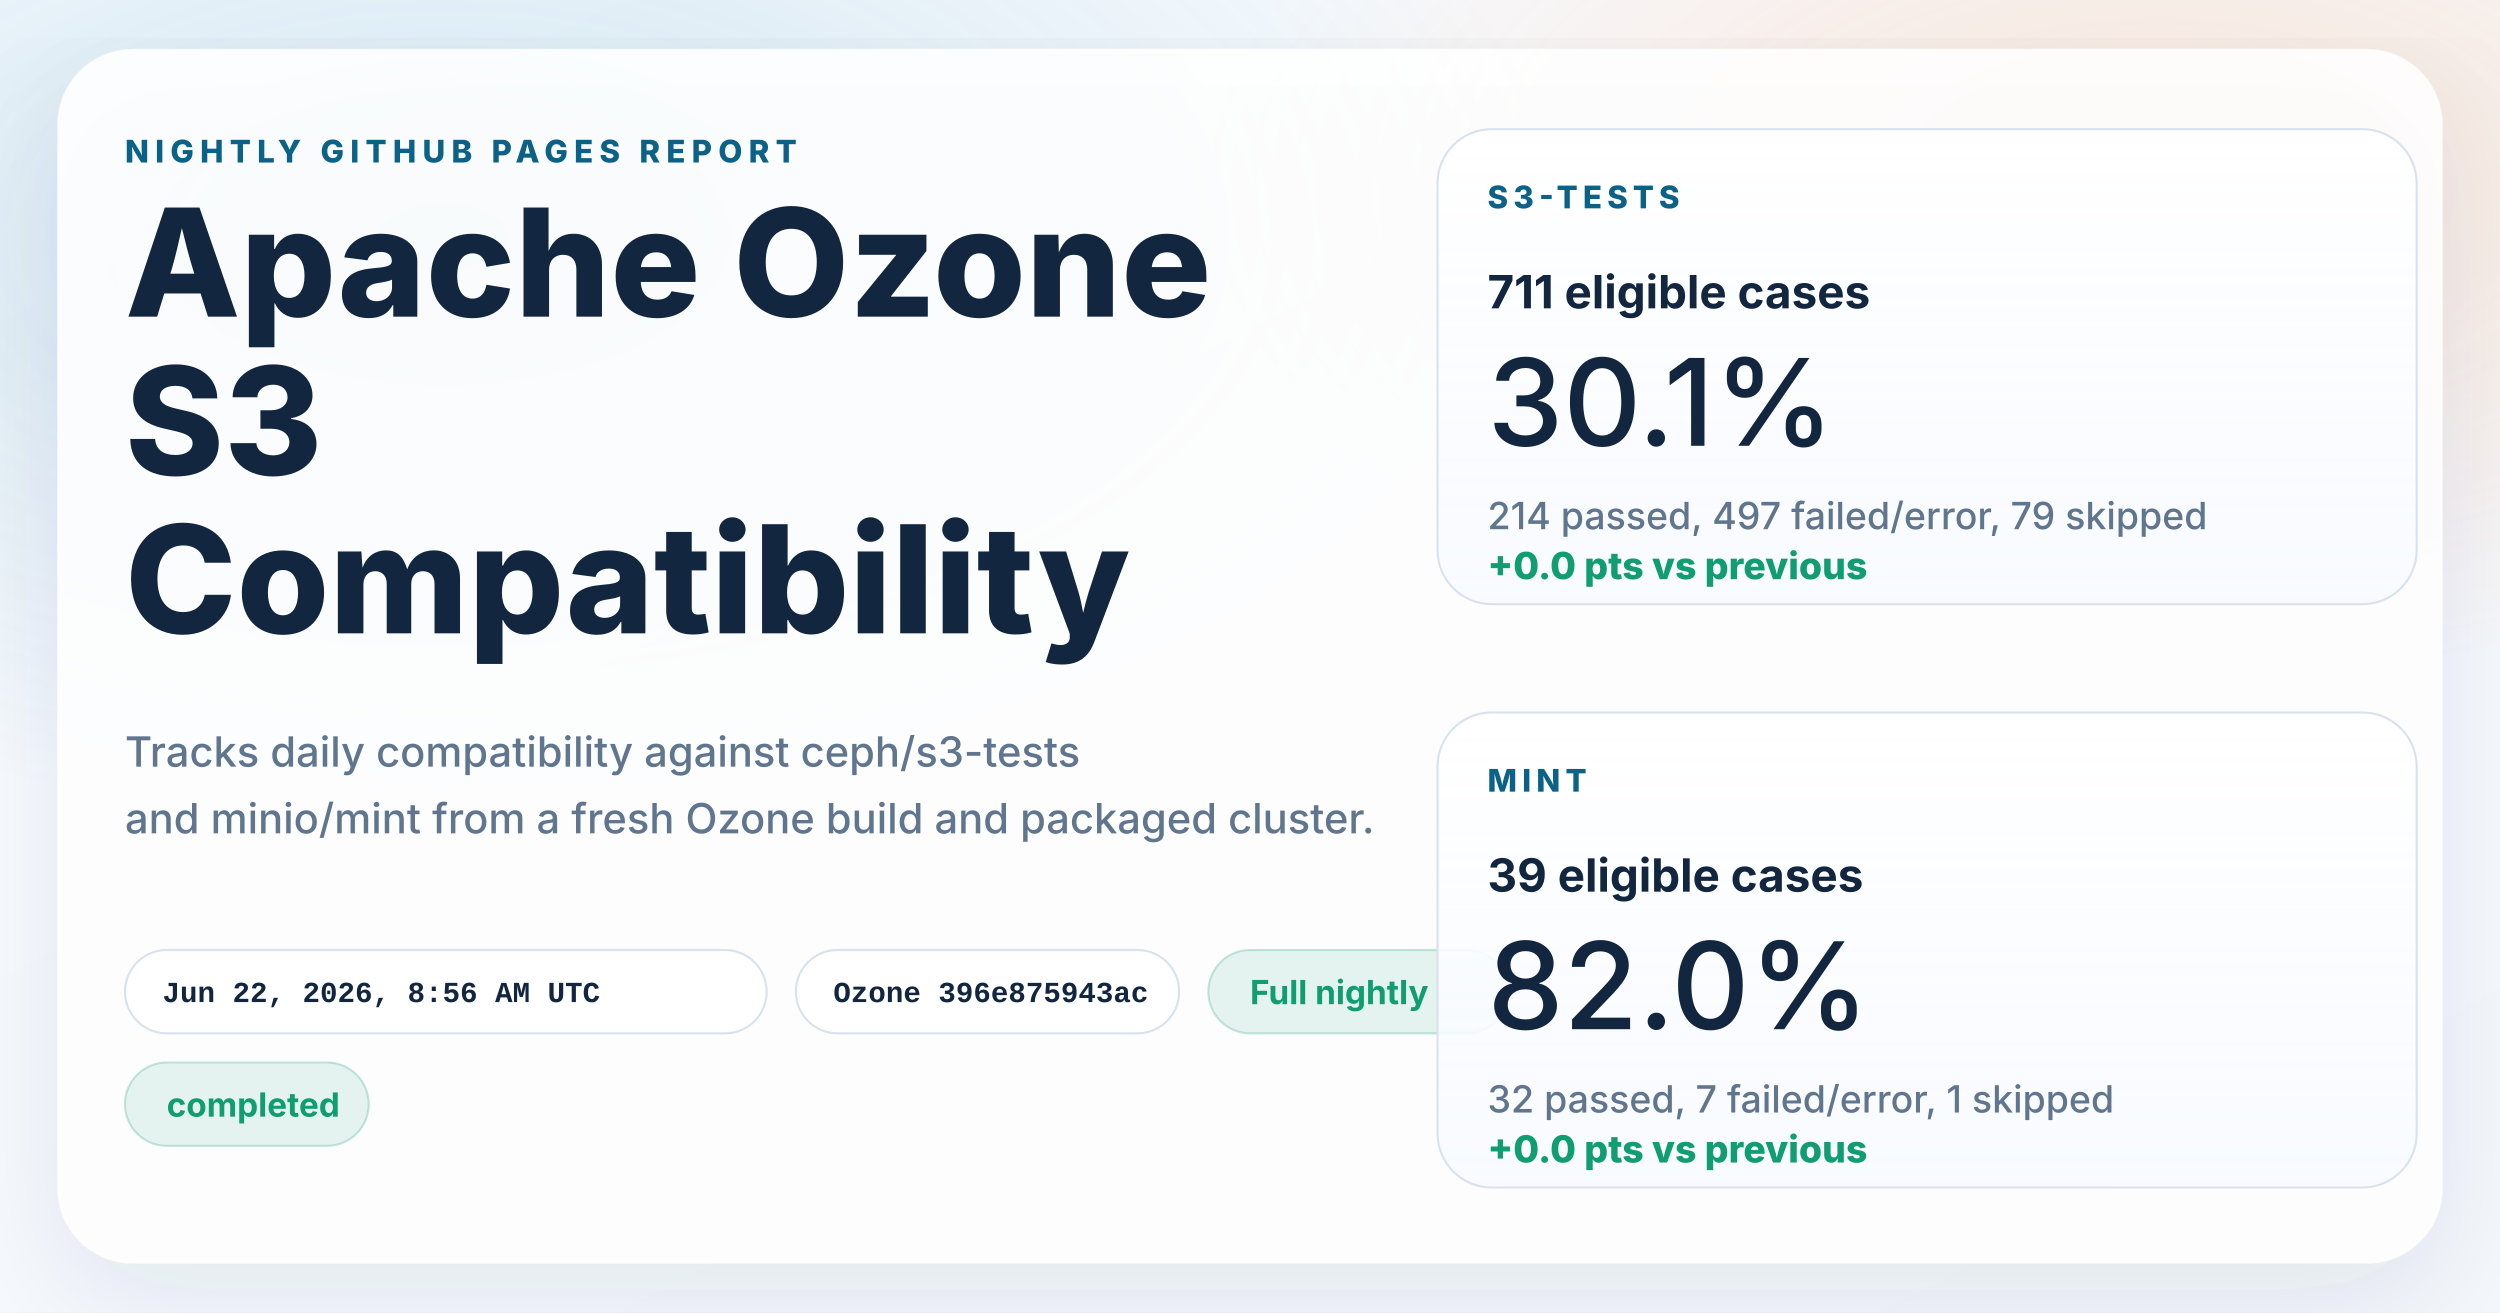
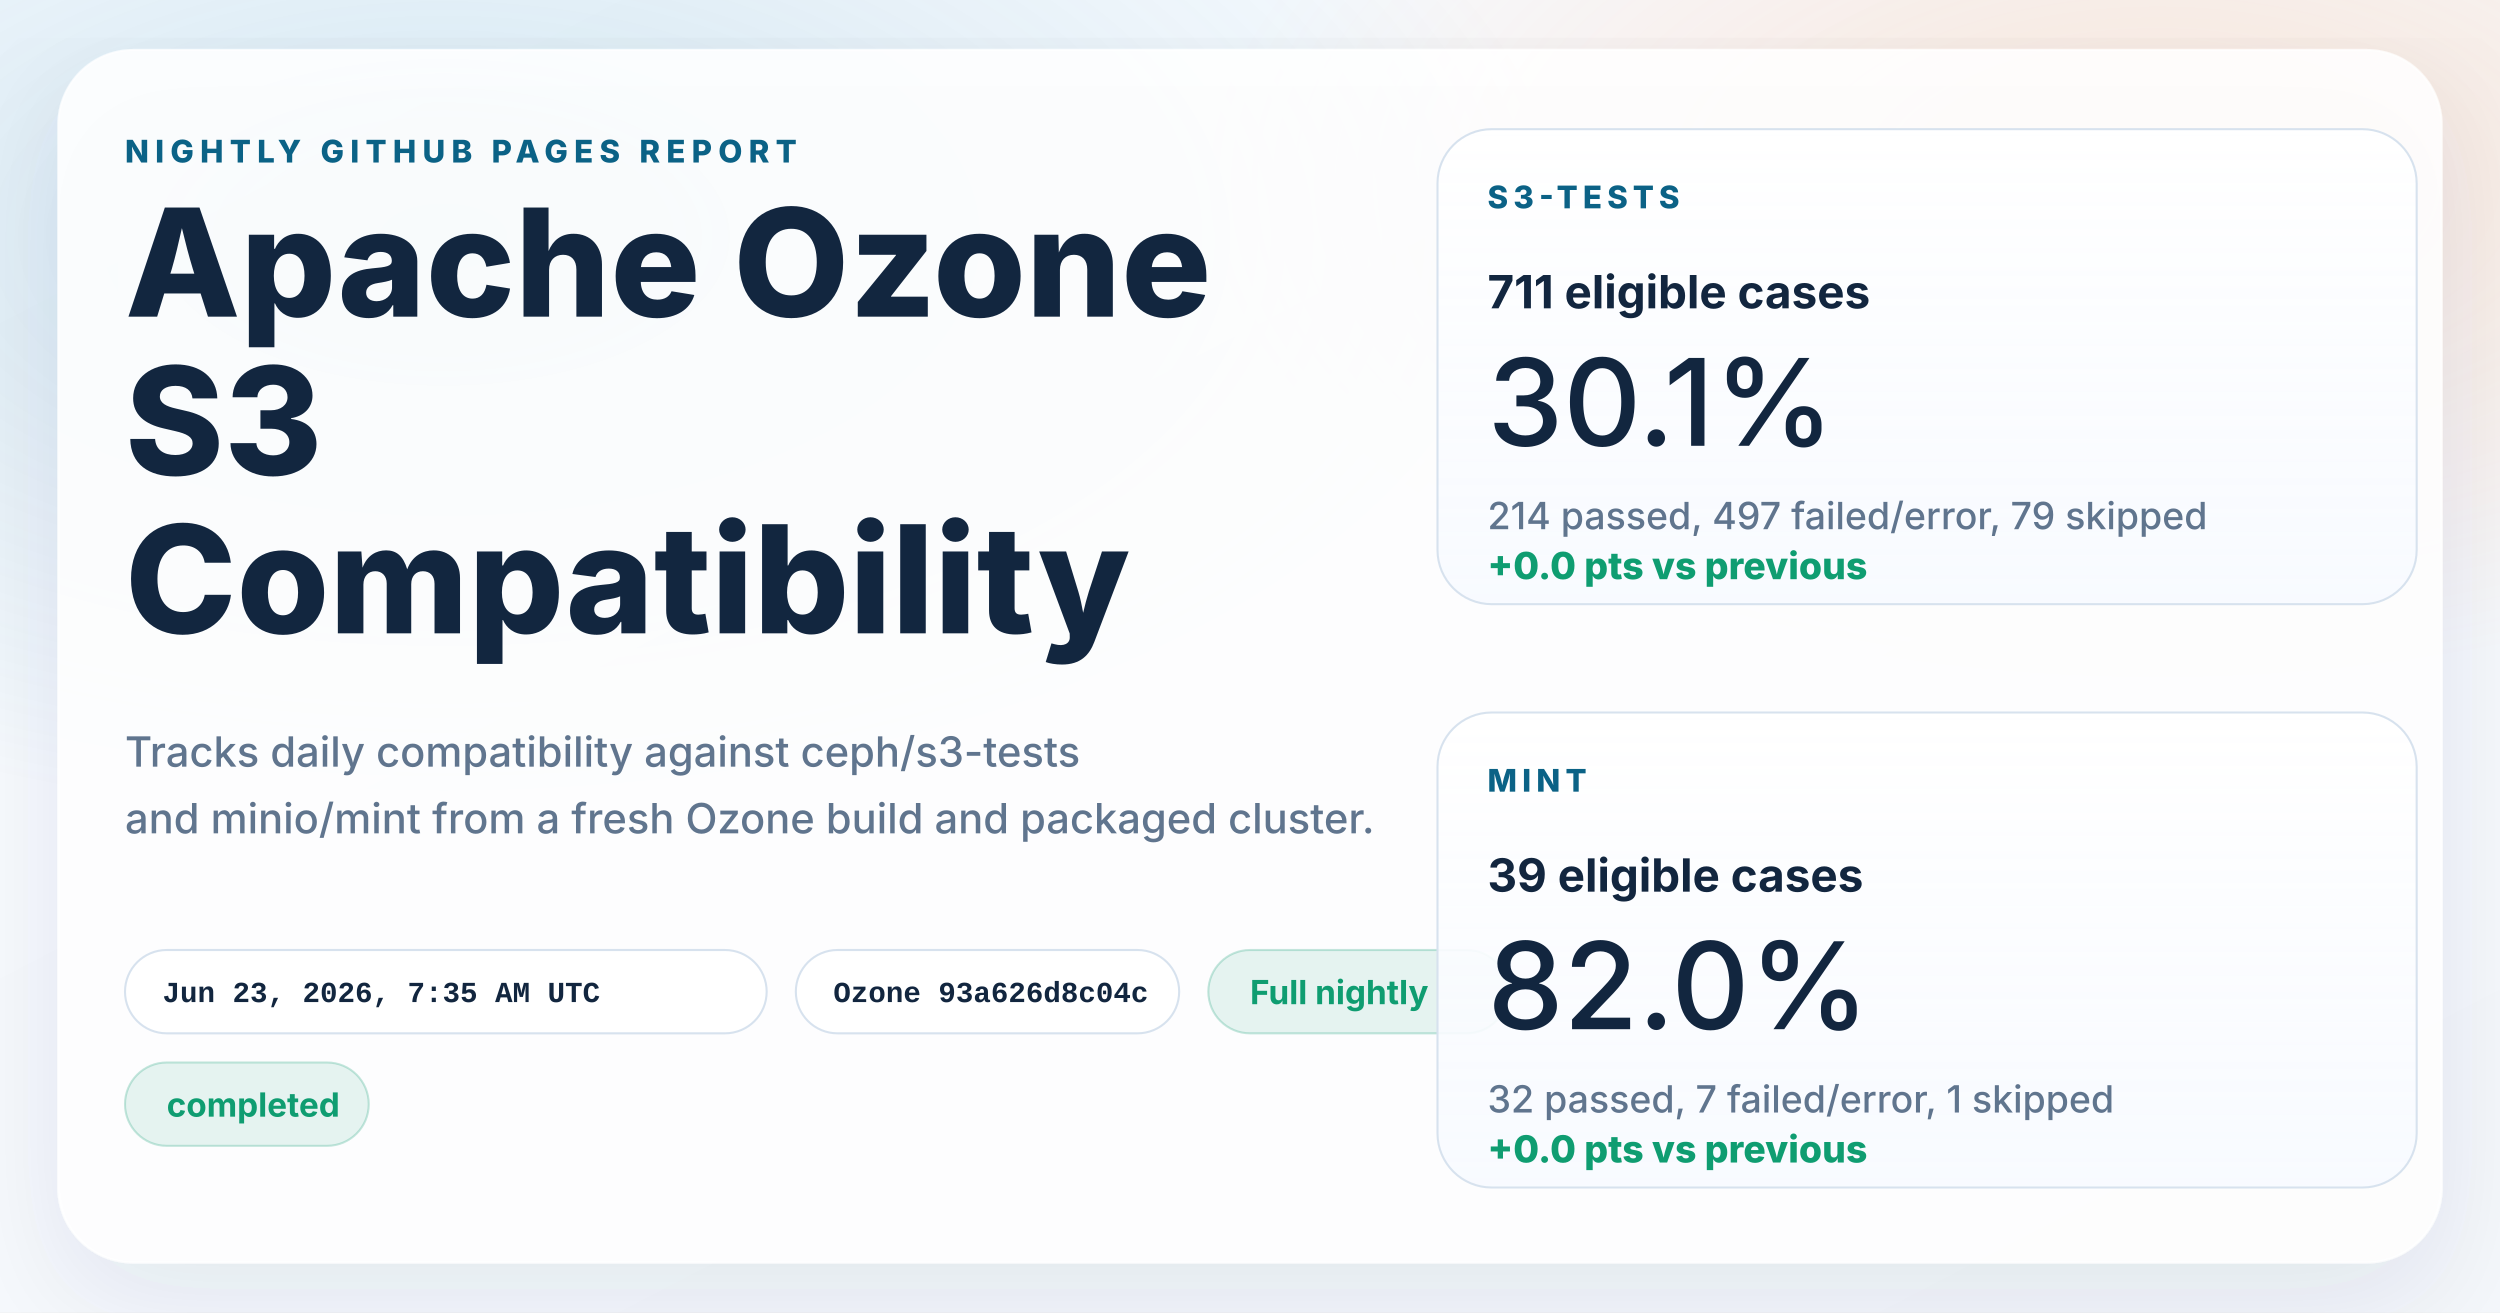
<svg xmlns="http://www.w3.org/2000/svg" width="1200" height="630" viewBox="0 0 1200 630" role="img" aria-labelledby="title desc">
  <defs>
    <linearGradient id="page" x1="0%" y1="0%" x2="100%" y2="100%">
      <stop offset="0%" stop-color="#f8fbff" />
      <stop offset="100%" stop-color="#f4f7fb" />
    </linearGradient>
    <radialGradient id="glowBlue" cx="18%" cy="18%" r="45%">
      <stop offset="0%" stop-color="#0d7fab" stop-opacity="0.16" />
      <stop offset="100%" stop-color="#0d7fab" stop-opacity="0" />
    </radialGradient>
    <radialGradient id="glowWarm" cx="86%" cy="14%" r="38%">
      <stop offset="0%" stop-color="#ff8a3d" stop-opacity="0.18" />
      <stop offset="100%" stop-color="#ff8a3d" stop-opacity="0" />
    </radialGradient>
    <linearGradient id="card" x1="0%" y1="0%" x2="0%" y2="100%">
      <stop offset="0%" stop-color="#ffffff" stop-opacity="0.96" />
      <stop offset="100%" stop-color="#f7faff" stop-opacity="0.88" />
    </linearGradient>
    <filter id="shadow" x="-10%" y="-10%" width="120%" height="120%">
      <feDropShadow dx="0" dy="18" stdDeviation="28" flood-color="#102d4c" flood-opacity="0.10" />
    </filter>
  </defs>
  <rect width="1200" height="630" fill="url(#page)" />
  <rect width="1200" height="630" fill="url(#glowBlue)" />
  <rect width="1200" height="630" fill="url(#glowWarm)" />
  <g filter="url(#shadow)">
    <rect x="28" y="24" width="1144" height="582" rx="36" fill="#ffffff" fill-opacity="0.86" stroke="#ffffff" stroke-opacity="0.75" />
  </g>
  <g font-family="system-ui, -apple-system, BlinkMacSystemFont, 'Segoe UI', sans-serif" fill="#12263f">
    <text x="60" y="78" font-size="15" font-weight="800" letter-spacing="3" fill="#0b6286">NIGHTLY GITHUB PAGES REPORT</text>
    <text x="60" y="152" font-size="72" font-weight="800">Apache Ozone</text>
    <text x="60" y="228" font-size="72" font-weight="800">S3</text>
    <text x="60" y="304" font-size="72" font-weight="800">Compatibility</text>
    <text x="60" y="368" font-size="20" font-weight="500" fill="#60758e">Tracks daily compatibility against ceph/s3-tests</text>
    <text x="60" y="400" font-size="20" font-weight="500" fill="#60758e">and minio/mint from a fresh Ozone build and packaged cluster.</text>
  </g>
  <g font-family="'SFMono-Regular', Consolas, 'Liberation Mono', monospace" font-size="14" font-weight="600">
    <g transform="translate(60 456)">
      <rect width="308" height="40" rx="20" fill="#ffffff" fill-opacity="0.94" stroke="#d7e2ee" />
-       <text x="18" y="25" fill="#12263f">Jun 22, 2026, 8:56 AM UTC</text>
+       <text x="18" y="25" fill="#12263f">Jun 23, 2026, 7:35 AM UTC</text>
    </g>
    <g transform="translate(382 456)">
      <rect width="184" height="40" rx="20" fill="#ffffff" fill-opacity="0.94" stroke="#d7e2ee" />
-       <text x="18" y="25" fill="#12263f">Ozone 396e875943ac</text>
+       <text x="18" y="25" fill="#12263f">Ozone 93a626d8c04c</text>
    </g>
  </g>
  <g font-family="system-ui, -apple-system, BlinkMacSystemFont, 'Segoe UI', sans-serif" font-size="16" font-weight="700">
    <g transform="translate(580 456)">
      <rect width="144" height="40" rx="20" fill="#0f9d71" fill-opacity="0.10" stroke="#0f9d71" stroke-opacity="0.24" />
      <text x="20" y="26" fill="#0f9d71">Full nightly</text>
    </g>
    <g transform="translate(60 510)">
      <rect width="117" height="40" rx="20" fill="#0f9d71" fill-opacity="0.10" stroke="#0f9d71" stroke-opacity="0.24" />
      <text x="20" y="26" fill="#0f9d71">completed</text>
    </g>
  </g>
  <g font-family="system-ui, -apple-system, BlinkMacSystemFont, 'Segoe UI', sans-serif" fill="#12263f">
    <g transform="translate(690 62)">
      <rect width="470" height="228" rx="26" fill="url(#card)" stroke="#d7e2ee" />
      <text x="24" y="38" font-size="15" font-weight="800" letter-spacing="2.5" fill="#0b6286">S3-TESTS</text>
      <text x="24" y="86" font-size="22" font-weight="700">711 eligible cases</text>
      <text x="24" y="152" font-size="58" font-weight="500">30.1%</text>
      <text x="24" y="192" font-size="18" font-weight="500" fill="#60758e">214 passed, 497 failed/error, 79 skipped</text>
      <text x="24" y="216" font-size="18" font-weight="800" fill="#0f9d71">+0.0 pts vs previous</text>
    </g>
    <g transform="translate(690 342)">
      <rect width="470" height="228" rx="26" fill="url(#card)" stroke="#d7e2ee" />
      <text x="24" y="38" font-size="15" font-weight="800" letter-spacing="2.5" fill="#0b6286">MINT</text>
      <text x="24" y="86" font-size="22" font-weight="700">39 eligible cases</text>
      <text x="24" y="152" font-size="58" font-weight="500">82.0%</text>
      <text x="24" y="192" font-size="18" font-weight="500" fill="#60758e">32 passed, 7 failed/error, 1 skipped</text>
      <text x="24" y="216" font-size="18" font-weight="800" fill="#0f9d71">+0.0 pts vs previous</text>
    </g>
  </g>
</svg>
